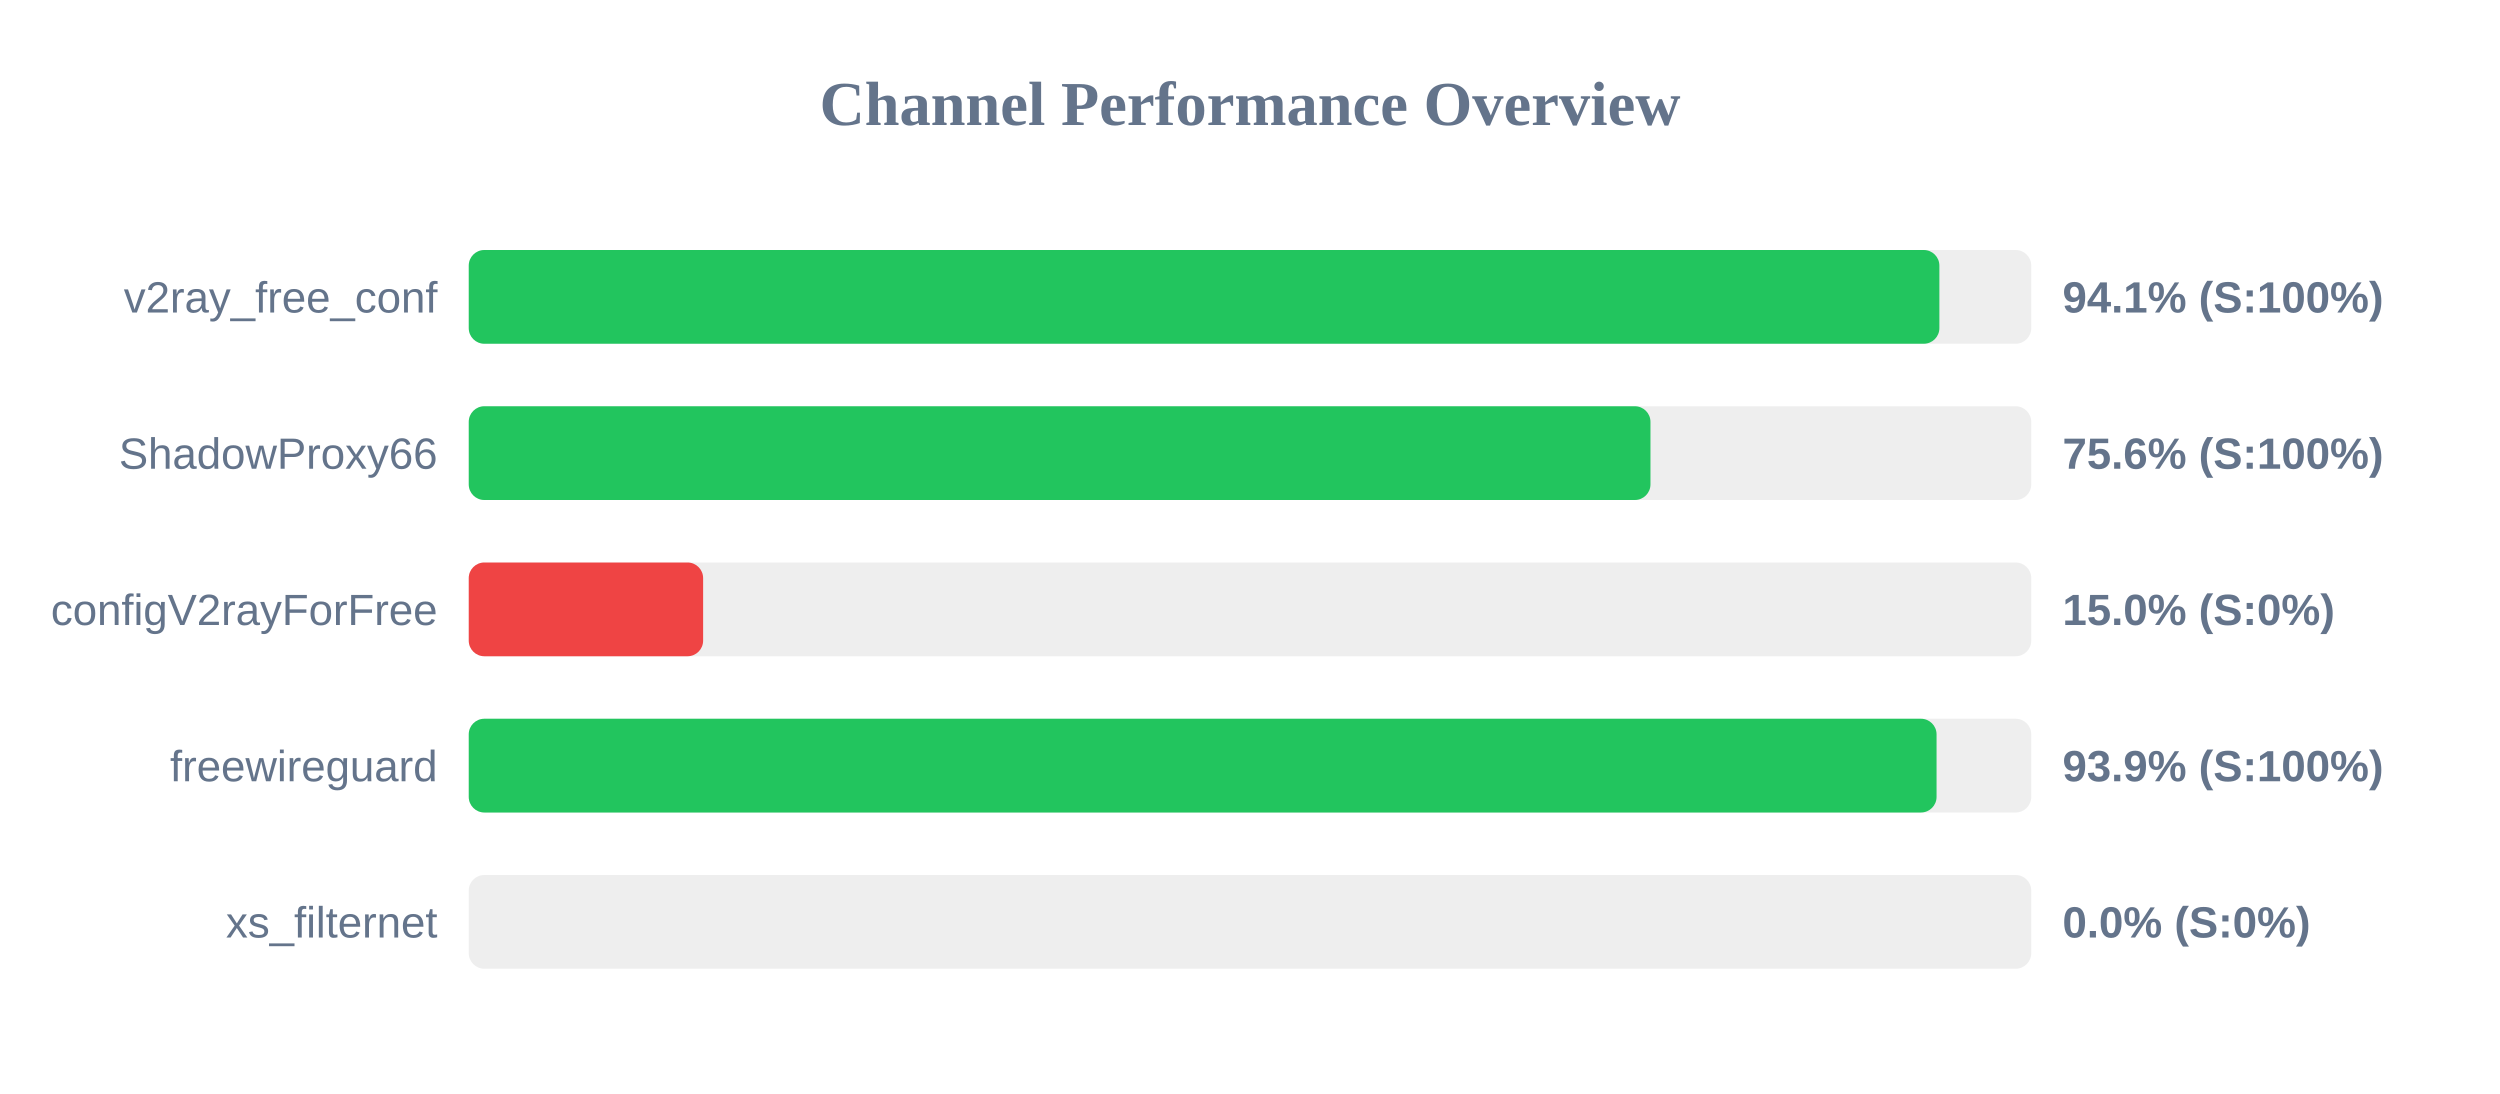
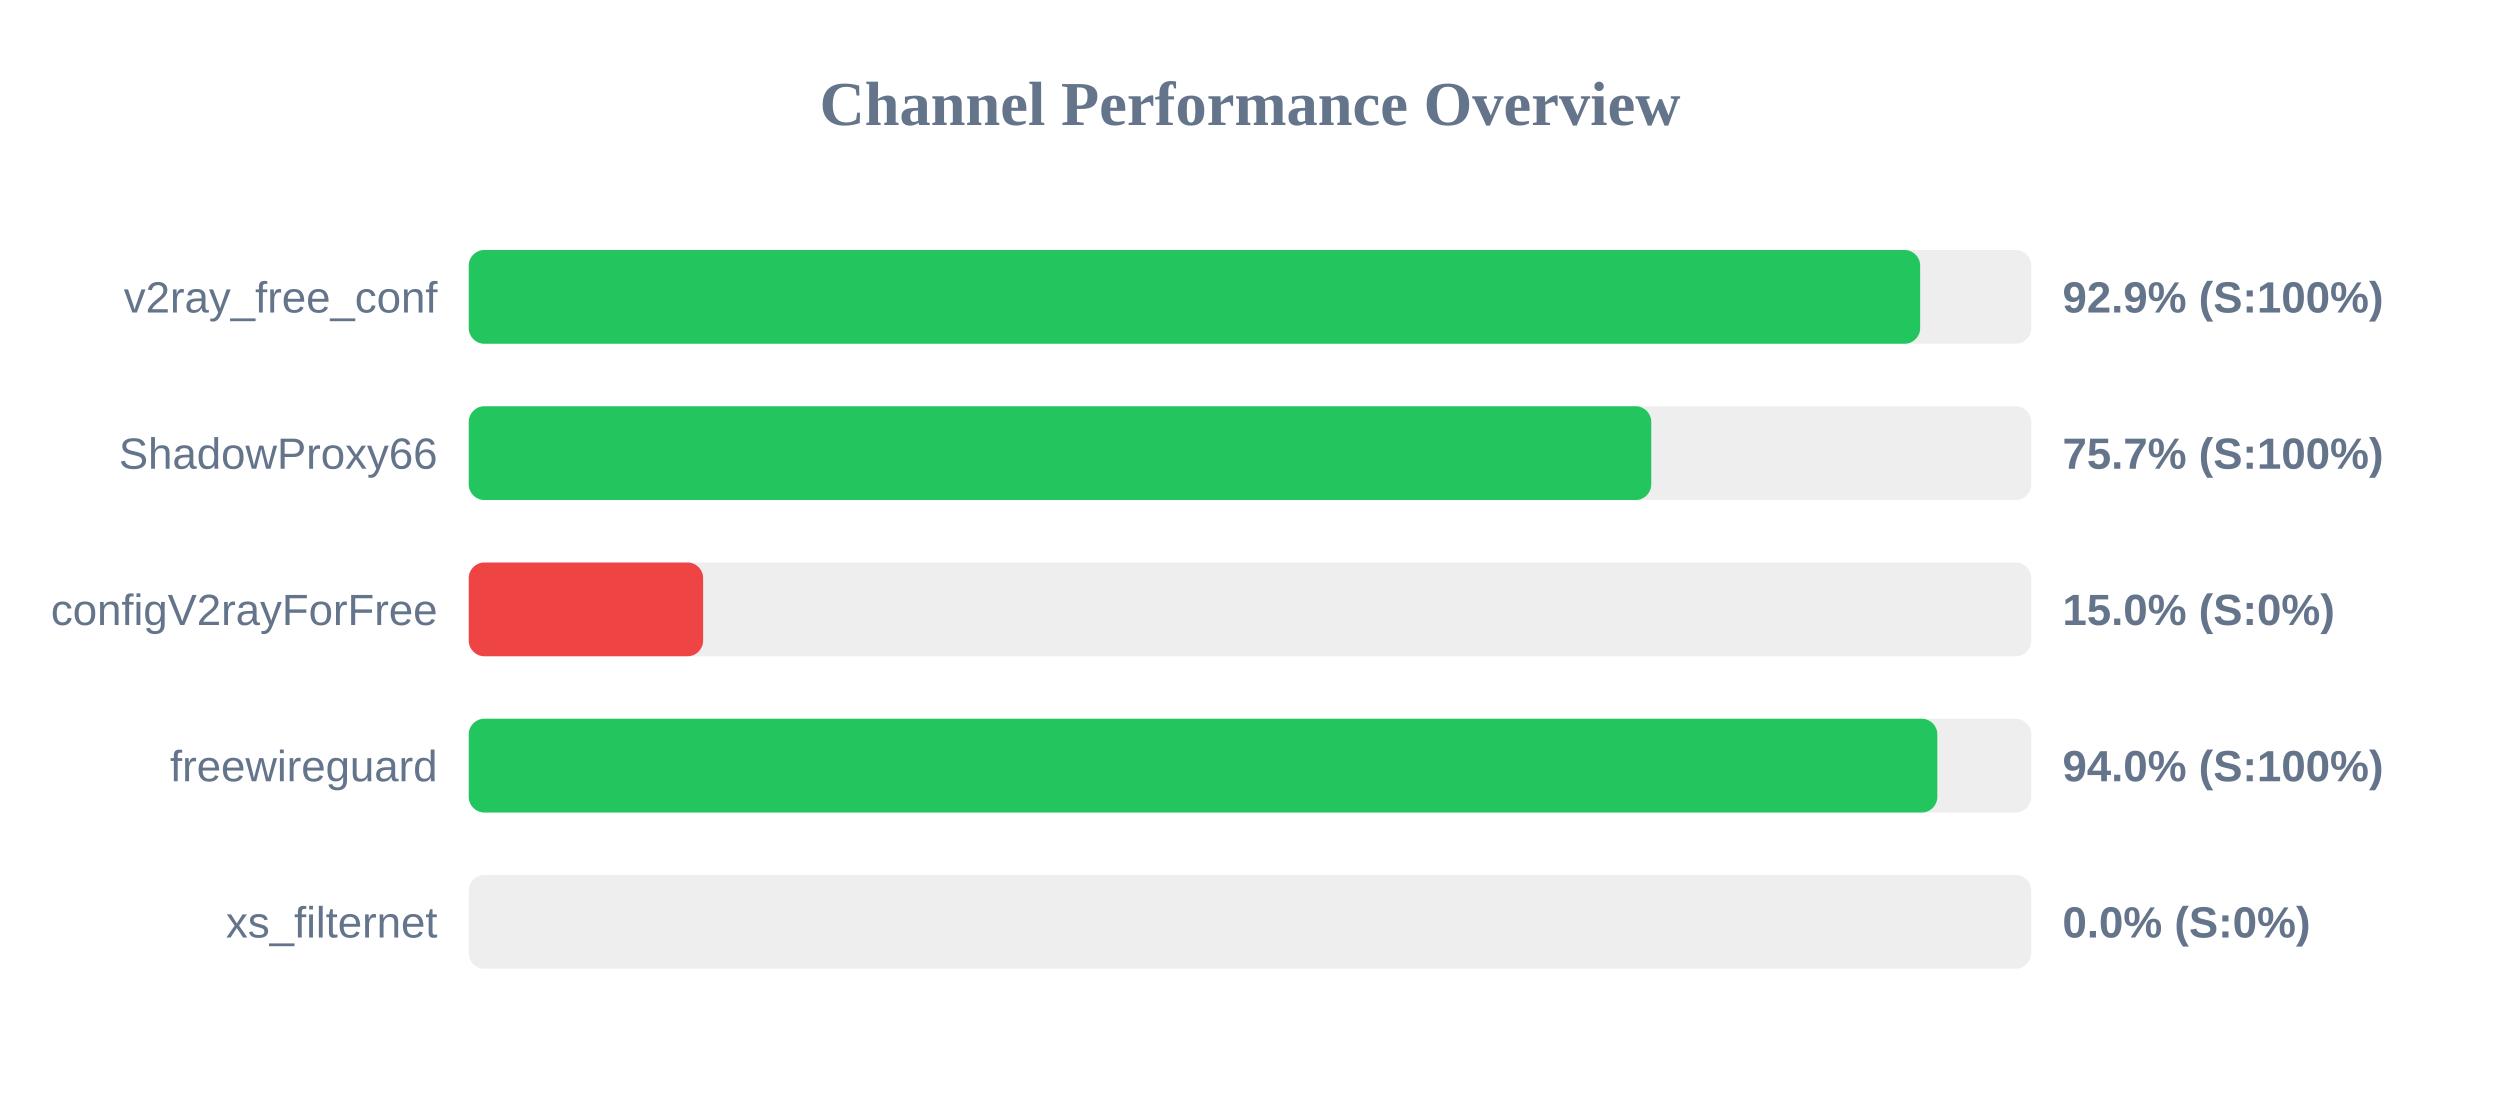
<svg xmlns="http://www.w3.org/2000/svg" width="800" height="350" version="1.1">
  <style>
        .row { font: 14px Arial; fill: #64748b; }
        .score { font: bold 14px Arial; fill: #64748b; }
    </style>
  <text x="400" y="40" text-anchor="middle" font-size="20px" font-weight="bold" fill="#64748b">Channel Performance Overview</text>
  <rect x="150" y="80" width="500" height="30" fill="#eee" rx="5" />
-   <rect x="150" y="80" width="470.6" height="30" fill="#22c55e" rx="5" />
+   <rect x="150" y="80" width="464.45" height="30" fill="#22c55e" rx="5" />
  <text x="140" y="100" text-anchor="end" class="row">v2ray_free_conf</text>
-   <text x="660" y="100" text-anchor="start" class="score">94.1% (S:100%)</text>
+   <text x="660" y="100" text-anchor="start" class="score">92.9% (S:100%)</text>
  <rect x="150" y="130" width="500" height="30" fill="#eee" rx="5" />
-   <rect x="150" y="130" width="378.15" height="30" fill="#22c55e" rx="5" />
+   <rect x="150" y="130" width="378.4" height="30" fill="#22c55e" rx="5" />
  <text x="140" y="150" text-anchor="end" class="row">ShadowProxy66</text>
-   <text x="660" y="150" text-anchor="start" class="score">75.6% (S:100%)</text>
+   <text x="660" y="150" text-anchor="start" class="score">75.7% (S:100%)</text>
  <rect x="150" y="180" width="500" height="30" fill="#eee" rx="5" />
  <rect x="150" y="180" width="75.0" height="30" fill="#ef4444" rx="5" />
  <text x="140" y="200" text-anchor="end" class="row">configV2rayForFree</text>
  <text x="660" y="200" text-anchor="start" class="score">15.0% (S:0%)</text>
  <rect x="150" y="230" width="500" height="30" fill="#eee" rx="5" />
-   <rect x="150" y="230" width="469.7" height="30" fill="#22c55e" rx="5" />
+   <rect x="150" y="230" width="469.95" height="30" fill="#22c55e" rx="5" />
  <text x="140" y="250" text-anchor="end" class="row">freewireguard</text>
-   <text x="660" y="250" text-anchor="start" class="score">93.9% (S:100%)</text>
+   <text x="660" y="250" text-anchor="start" class="score">94.0% (S:100%)</text>
  <rect x="150" y="280" width="500" height="30" fill="#eee" rx="5" />
  <rect x="150" y="280" width="0.0" height="30" fill="#ef4444" rx="5" />
  <text x="140" y="300" text-anchor="end" class="row">xs_filternet</text>
  <text x="660" y="300" text-anchor="start" class="score">0.0% (S:0%)</text>
</svg>
